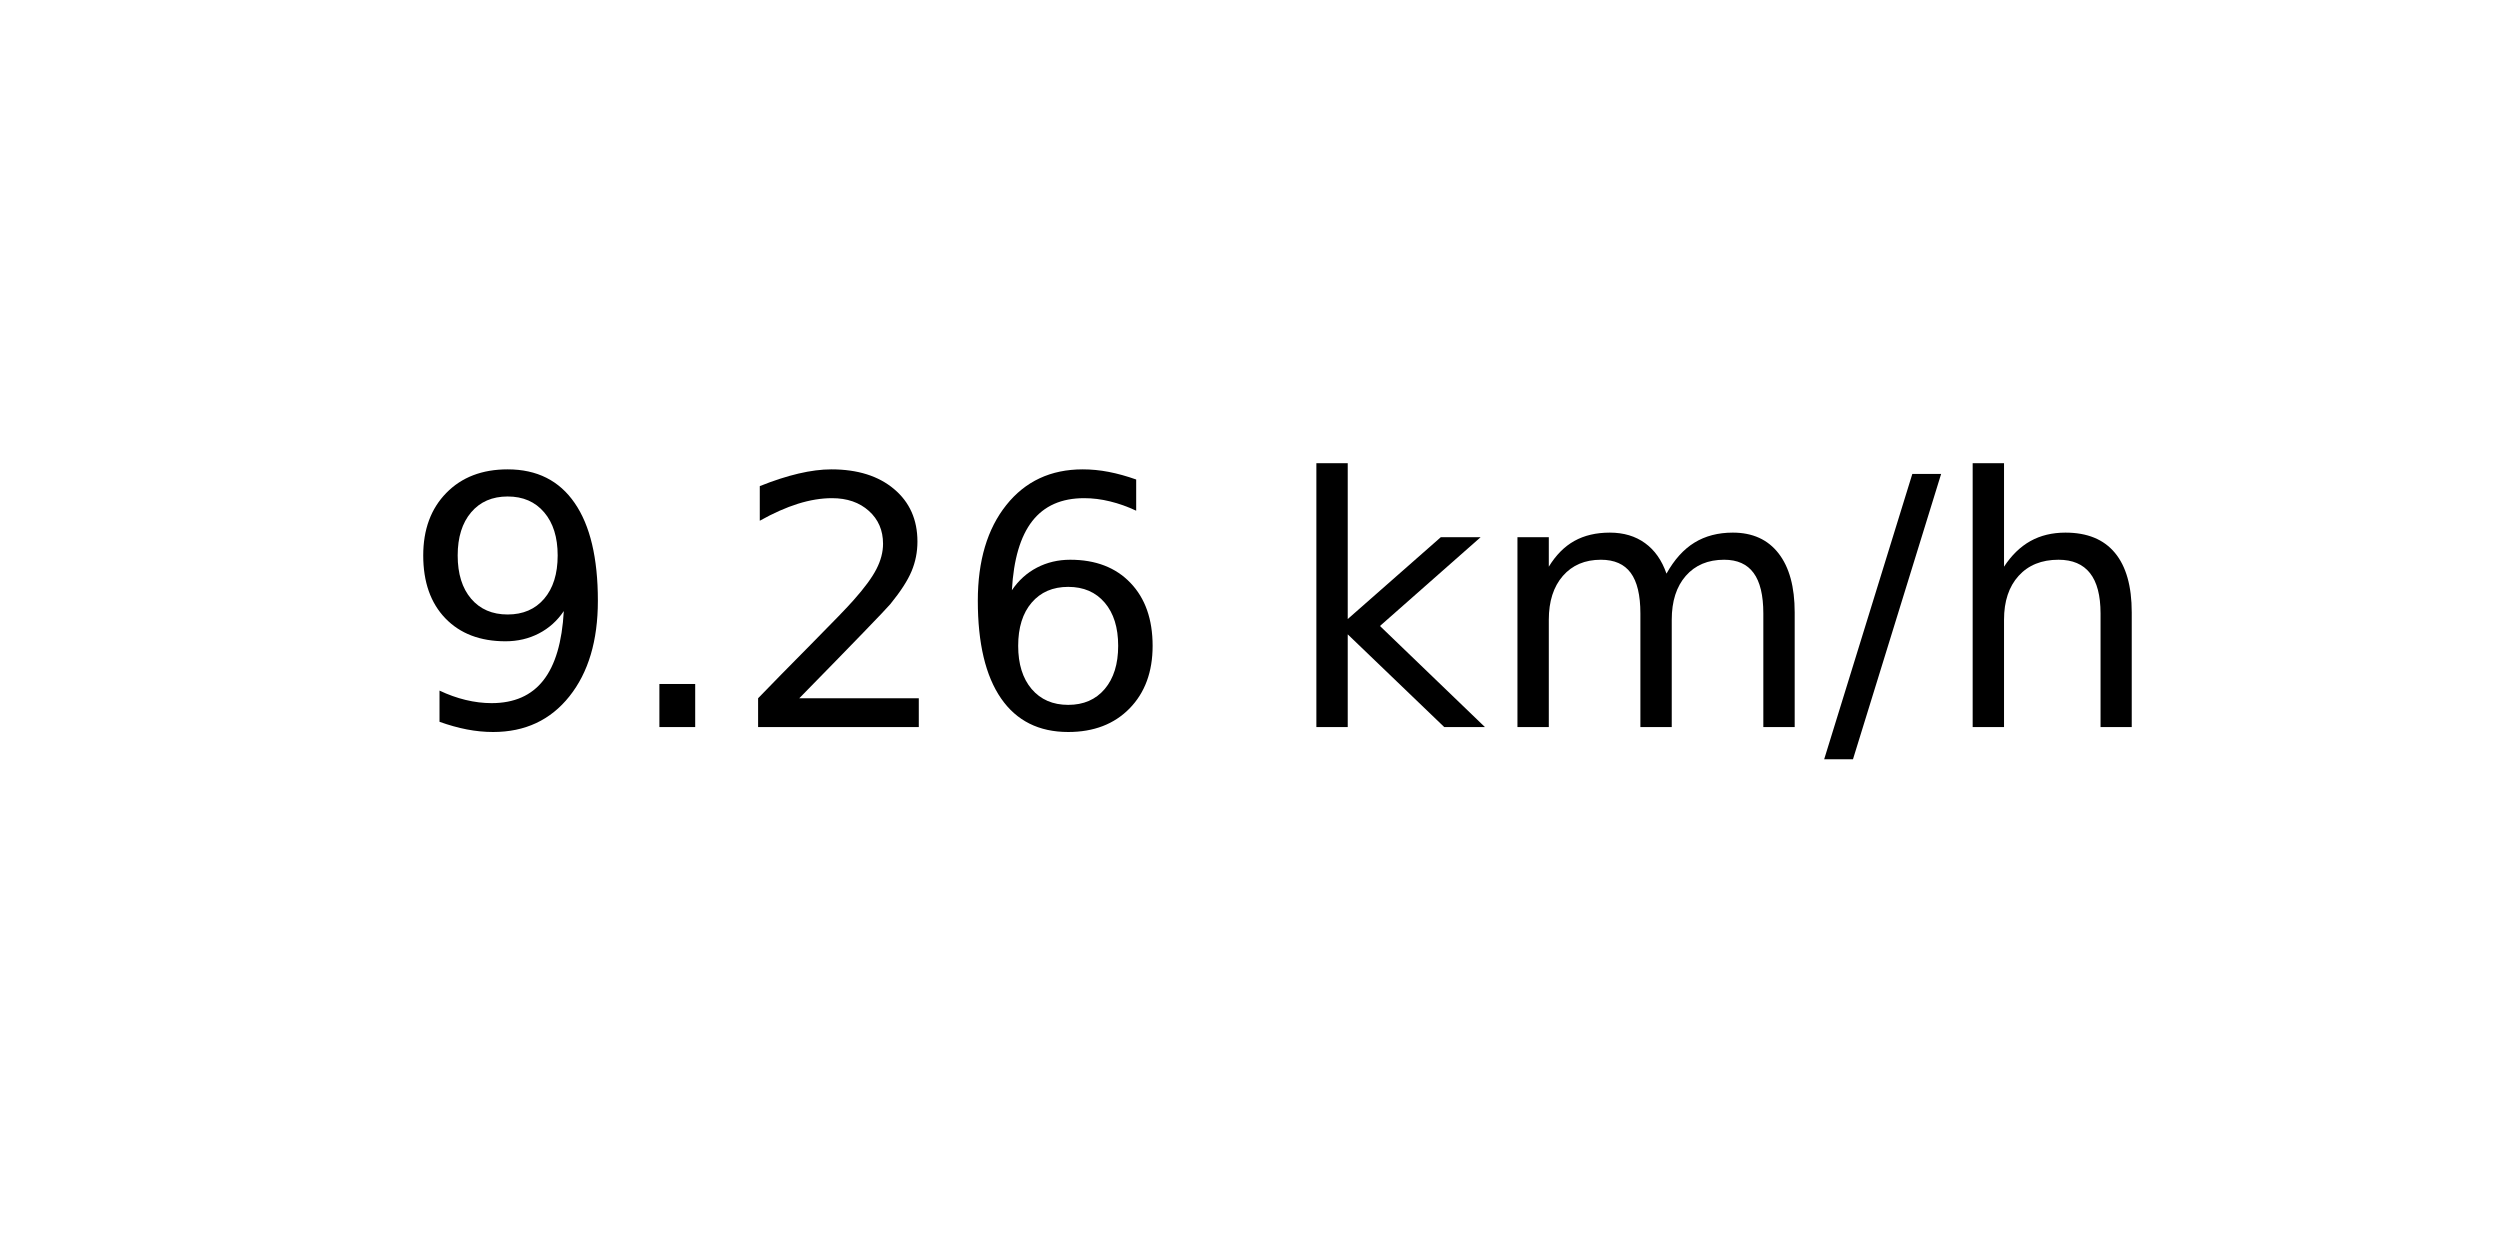
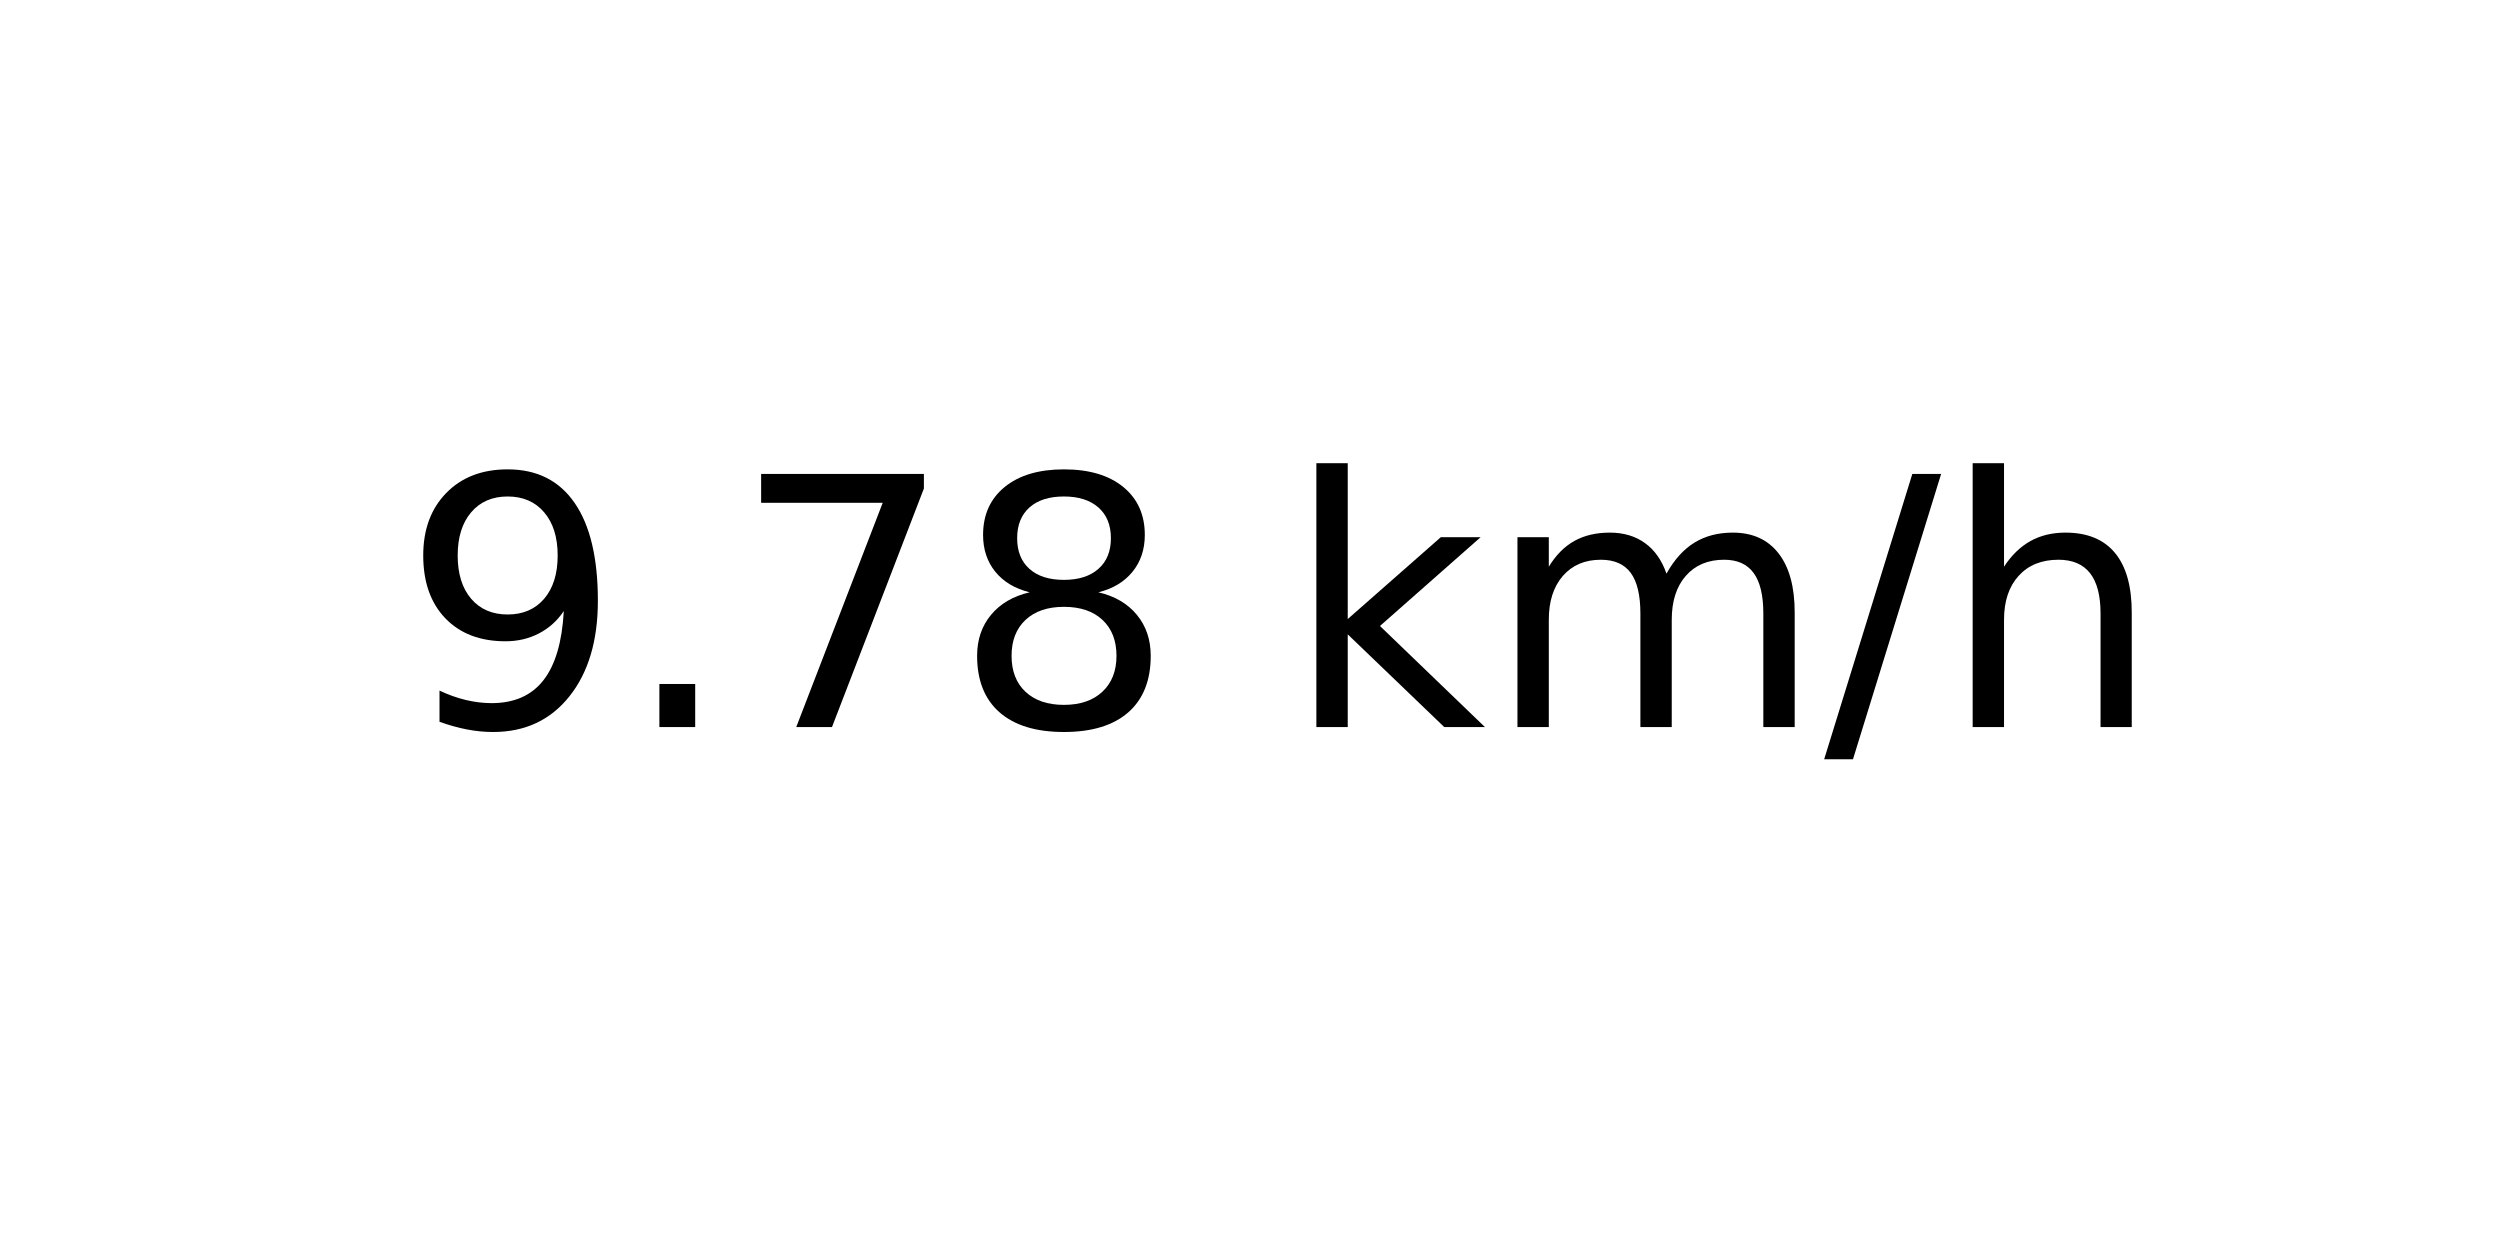
<svg xmlns="http://www.w3.org/2000/svg" xmlns:xlink="http://www.w3.org/1999/xlink" width="72pt" height="36pt" viewBox="0 0 72 36" version="1.1">
  <defs>
    <style type="text/css">*{stroke-linejoin: round; stroke-linecap: butt}</style>
  </defs>
  <g id="figure_1">
    <g id="axes_1">
      <g id="text_1">
        <g transform="translate(11.55937 20.93937) scale(0.1 -0.1)">
          <defs>
            <path id="DejaVuSans-39" d="M 703 97  L 703 672  Q 941 559 1184 500  Q 1428 441 1663 441  Q 2288 441 2617 861  Q 2947 1281 2994 2138  Q 2813 1869 2534 1725  Q 2256 1581 1919 1581  Q 1219 1581 811 2004  Q 403 2428 403 3163  Q 403 3881 828 4315  Q 1253 4750 1959 4750  Q 2769 4750 3195 4129  Q 3622 3509 3622 2328  Q 3622 1225 3098 567  Q 2575 -91 1691 -91  Q 1453 -91 1209 -44  Q 966 3 703 97  z M 1959 2075  Q 2384 2075 2632 2365  Q 2881 2656 2881 3163  Q 2881 3666 2632 3958  Q 2384 4250 1959 4250  Q 1534 4250 1286 3958  Q 1038 3666 1038 3163  Q 1038 2656 1286 2365  Q 1534 2075 1959 2075  z " transform="scale(0.015625)" />
            <path id="DejaVuSans-2e" d="M 684 794  L 1344 794  L 1344 0  L 684 0  L 684 794  z " transform="scale(0.015625)" />
-             <path id="DejaVuSans-32" d="M 1228 531  L 3431 531  L 3431 0  L 469 0  L 469 531  Q 828 903 1448 1529  Q 2069 2156 2228 2338  Q 2531 2678 2651 2914  Q 2772 3150 2772 3378  Q 2772 3750 2511 3984  Q 2250 4219 1831 4219  Q 1534 4219 1204 4116  Q 875 4013 500 3803  L 500 4441  Q 881 4594 1212 4672  Q 1544 4750 1819 4750  Q 2544 4750 2975 4387  Q 3406 4025 3406 3419  Q 3406 3131 3298 2873  Q 3191 2616 2906 2266  Q 2828 2175 2409 1742  Q 1991 1309 1228 531  z " transform="scale(0.015625)" />
-             <path id="DejaVuSans-36" d="M 2113 2584  Q 1688 2584 1439 2293  Q 1191 2003 1191 1497  Q 1191 994 1439 701  Q 1688 409 2113 409  Q 2538 409 2786 701  Q 3034 994 3034 1497  Q 3034 2003 2786 2293  Q 2538 2584 2113 2584  z M 3366 4563  L 3366 3988  Q 3128 4100 2886 4159  Q 2644 4219 2406 4219  Q 1781 4219 1451 3797  Q 1122 3375 1075 2522  Q 1259 2794 1537 2939  Q 1816 3084 2150 3084  Q 2853 3084 3261 2657  Q 3669 2231 3669 1497  Q 3669 778 3244 343  Q 2819 -91 2113 -91  Q 1303 -91 875 529  Q 447 1150 447 2328  Q 447 3434 972 4092  Q 1497 4750 2381 4750  Q 2619 4750 2861 4703  Q 3103 4656 3366 4563  z " transform="scale(0.015625)" />
+             <path id="DejaVuSans-37" d="M 525 4666  L 3525 4666  L 3525 4397  L 1831 0  L 1172 0  L 2766 4134  L 525 4134  L 525 4666  z " transform="scale(0.015625)" />
+             <path id="DejaVuSans-38" d="M 2034 2216  Q 1584 2216 1326 1975  Q 1069 1734 1069 1313  Q 1069 891 1326 650  Q 1584 409 2034 409  Q 2484 409 2743 651  Q 3003 894 3003 1313  Q 3003 1734 2745 1975  Q 2488 2216 2034 2216  z M 1403 2484  Q 997 2584 770 2862  Q 544 3141 544 3541  Q 544 4100 942 4425  Q 1341 4750 2034 4750  Q 2731 4750 3128 4425  Q 3525 4100 3525 3541  Q 3525 3141 3298 2862  Q 3072 2584 2669 2484  Q 3125 2378 3379 2068  Q 3634 1759 3634 1313  Q 3634 634 3220 271  Q 2806 -91 2034 -91  Q 1263 -91 848 271  Q 434 634 434 1313  Q 434 1759 690 2068  Q 947 2378 1403 2484  z M 1172 3481  Q 1172 3119 1398 2916  Q 1625 2713 2034 2713  Q 2441 2713 2670 2916  Q 2900 3119 2900 3481  Q 2900 3844 2670 4047  Q 2441 4250 2034 4250  Q 1625 4250 1398 4047  Q 1172 3844 1172 3481  z " transform="scale(0.015625)" />
            <path id="DejaVuSans-20" transform="scale(0.015625)" />
            <path id="DejaVuSans-6b" d="M 581 4863  L 1159 4863  L 1159 1991  L 2875 3500  L 3609 3500  L 1753 1863  L 3688 0  L 2938 0  L 1159 1709  L 1159 0  L 581 0  L 581 4863  z " transform="scale(0.015625)" />
            <path id="DejaVuSans-6d" d="M 3328 2828  Q 3544 3216 3844 3400  Q 4144 3584 4550 3584  Q 5097 3584 5394 3201  Q 5691 2819 5691 2113  L 5691 0  L 5113 0  L 5113 2094  Q 5113 2597 4934 2840  Q 4756 3084 4391 3084  Q 3944 3084 3684 2787  Q 3425 2491 3425 1978  L 3425 0  L 2847 0  L 2847 2094  Q 2847 2600 2669 2842  Q 2491 3084 2119 3084  Q 1678 3084 1418 2786  Q 1159 2488 1159 1978  L 1159 0  L 581 0  L 581 3500  L 1159 3500  L 1159 2956  Q 1356 3278 1631 3431  Q 1906 3584 2284 3584  Q 2666 3584 2933 3390  Q 3200 3197 3328 2828  z " transform="scale(0.015625)" />
            <path id="DejaVuSans-2f" d="M 1625 4666  L 2156 4666  L 531 -594  L 0 -594  L 1625 4666  z " transform="scale(0.015625)" />
            <path id="DejaVuSans-68" d="M 3513 2113  L 3513 0  L 2938 0  L 2938 2094  Q 2938 2591 2744 2837  Q 2550 3084 2163 3084  Q 1697 3084 1428 2787  Q 1159 2491 1159 1978  L 1159 0  L 581 0  L 581 4863  L 1159 4863  L 1159 2956  Q 1366 3272 1645 3428  Q 1925 3584 2291 3584  Q 2894 3584 3203 3211  Q 3513 2838 3513 2113  z " transform="scale(0.015625)" />
          </defs>
          <use xlink:href="#DejaVuSans-39" />
          <use xlink:href="#DejaVuSans-2e" x="63.623" />
-           <use xlink:href="#DejaVuSans-32" x="95.41" />
-           <use xlink:href="#DejaVuSans-36" x="159.033" />
+           <use xlink:href="#DejaVuSans-37" x="95.41" />
+           <use xlink:href="#DejaVuSans-38" x="159.033" />
          <use xlink:href="#DejaVuSans-20" x="222.656" />
          <use xlink:href="#DejaVuSans-6b" x="254.443" />
          <use xlink:href="#DejaVuSans-6d" x="312.354" />
          <use xlink:href="#DejaVuSans-2f" x="409.766" />
          <use xlink:href="#DejaVuSans-68" x="443.457" />
        </g>
      </g>
    </g>
  </g>
</svg>
